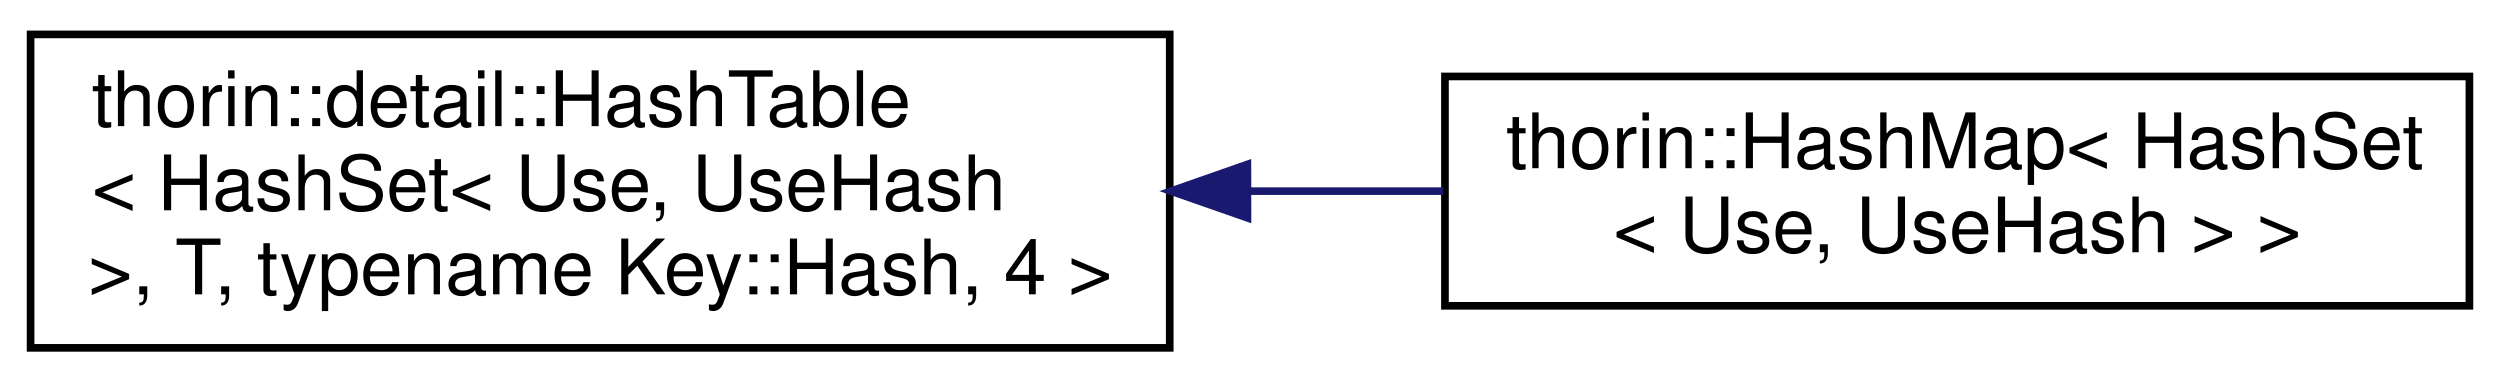
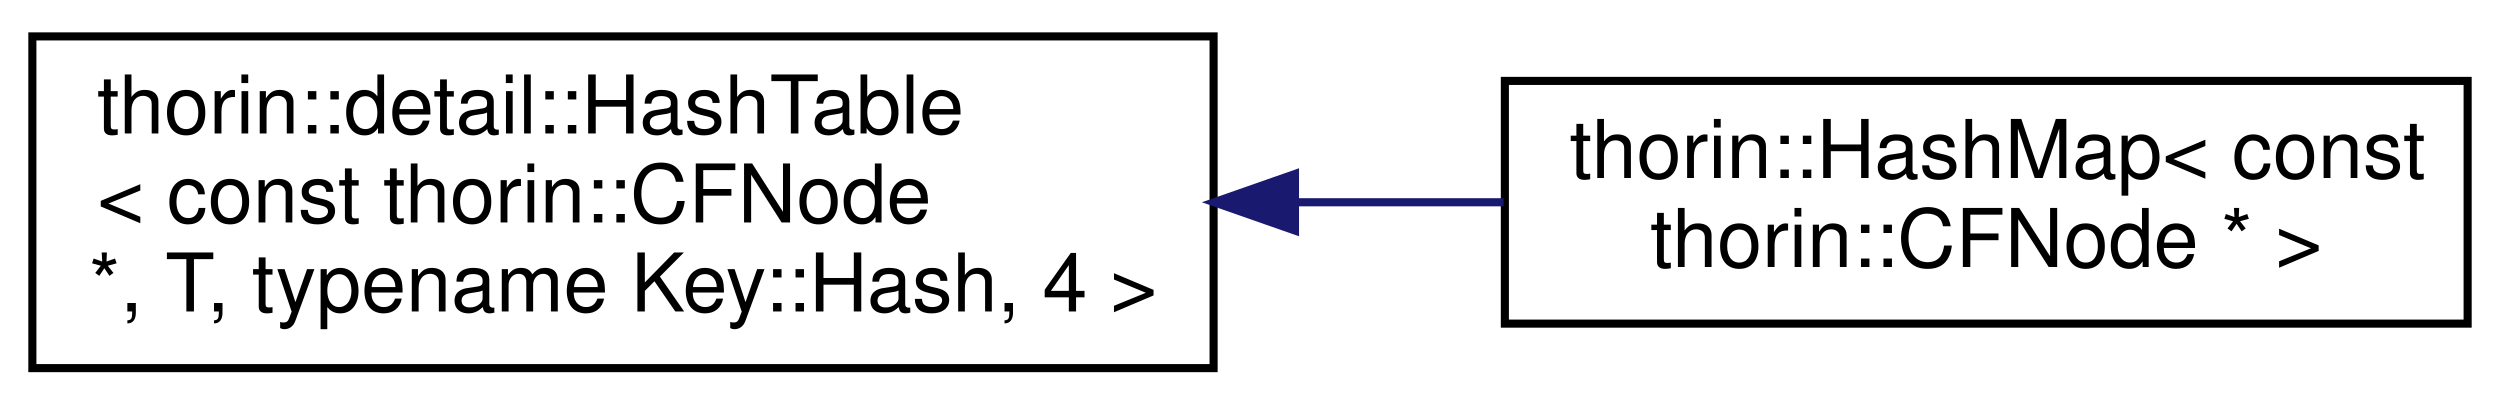
- <svg xmlns="http://www.w3.org/2000/svg" xmlns:xlink="http://www.w3.org/1999/xlink" width="327pt" height="50pt" viewBox="0.00 0.00 327.00 50.00">
+ <svg xmlns="http://www.w3.org/2000/svg" xmlns:xlink="http://www.w3.org/1999/xlink" width="309pt" height="50pt" viewBox="0.00 0.00 309.00 50.00">
  <g id="graph0" class="graph" transform="scale(1 1) rotate(0) translate(4 46)">
    <g id="node1" class="node">
      <g id="a_node1">
        <a xlink:href="classthorin_1_1detail_1_1HashTable.html" target="_top" xlink:title=" ">
-           <polygon fill="none" stroke="black" points="0,-0.5 0,-41.5 149,-41.5 149,-0.5 0,-0.5" />
+           <polygon fill="none" stroke="black" points="0,-0.5 0,-41.5 146,-41.5 146,-0.5 0,-0.5" />
          <text text-anchor="start" x="8" y="-29.5" font-family="Helvetica,sans-Serif" font-size="10.00">thorin::detail::HashTable</text>
-           <text text-anchor="start" x="8" y="-18.5" font-family="Helvetica,sans-Serif" font-size="10.00">&lt; HashSet&lt; Use, UseHash</text>
-           <text text-anchor="middle" x="74.5" y="-7.5" font-family="Helvetica,sans-Serif" font-size="10.00"> &gt;, T, typename Key::Hash, 4 &gt;</text>
+           <text text-anchor="start" x="8" y="-18.5" font-family="Helvetica,sans-Serif" font-size="10.00">&lt; const thorin::CFNode</text>
+           <text text-anchor="middle" x="73" y="-7.5" font-family="Helvetica,sans-Serif" font-size="10.00"> *, T, typename Key::Hash, 4 &gt;</text>
        </a>
      </g>
    </g>
    <g id="node2" class="node">
      <g id="a_node2">
        <a xlink:href="classthorin_1_1HashMap.html" target="_top" xlink:title=" ">
-           <polygon fill="none" stroke="black" points="185,-6 185,-36 319,-36 319,-6 185,-6" />
-           <text text-anchor="start" x="193" y="-24" font-family="Helvetica,sans-Serif" font-size="10.00">thorin::HashMap&lt; HashSet</text>
-           <text text-anchor="middle" x="252" y="-13" font-family="Helvetica,sans-Serif" font-size="10.00">&lt; Use, UseHash &gt; &gt;</text>
+           <polygon fill="none" stroke="black" points="182,-6 182,-36 301,-36 301,-6 182,-6" />
+           <text text-anchor="start" x="190" y="-24" font-family="Helvetica,sans-Serif" font-size="10.00">thorin::HashMap&lt; const</text>
+           <text text-anchor="middle" x="241.5" y="-13" font-family="Helvetica,sans-Serif" font-size="10.00"> thorin::CFNode * &gt;</text>
        </a>
      </g>
    </g>
    <g id="edge1" class="edge">
-       <path fill="none" stroke="midnightblue" d="M159.2,-21C167.79,-21 176.42,-21 184.78,-21" />
-       <polygon fill="midnightblue" stroke="midnightblue" points="159.17,-17.5 149.16,-21 159.16,-24.5 159.17,-17.5" />
+       <path fill="none" stroke="midnightblue" d="M156.2,-21C164.86,-21 173.53,-21 181.85,-21" />
+       <polygon fill="midnightblue" stroke="midnightblue" points="156.06,-17.5 146.06,-21 156.06,-24.5 156.06,-17.5" />
    </g>
  </g>
</svg>
